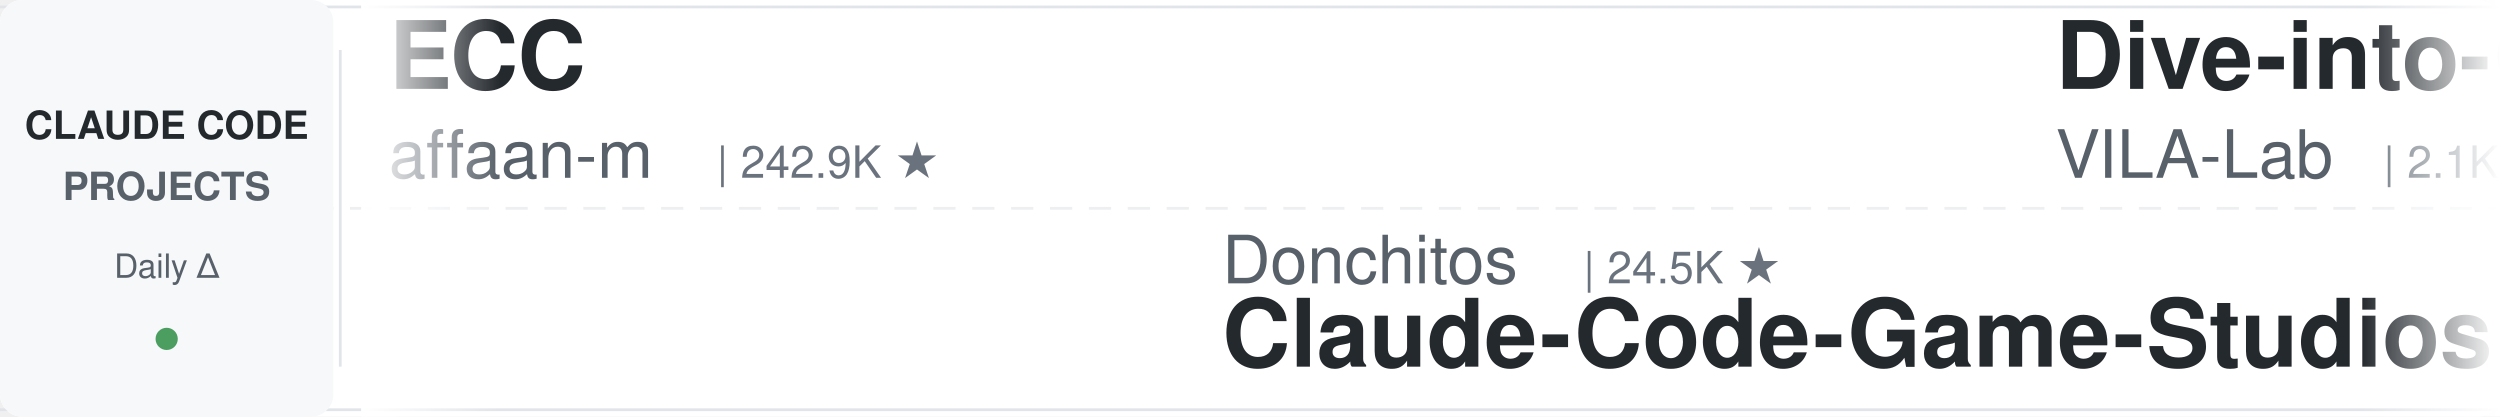
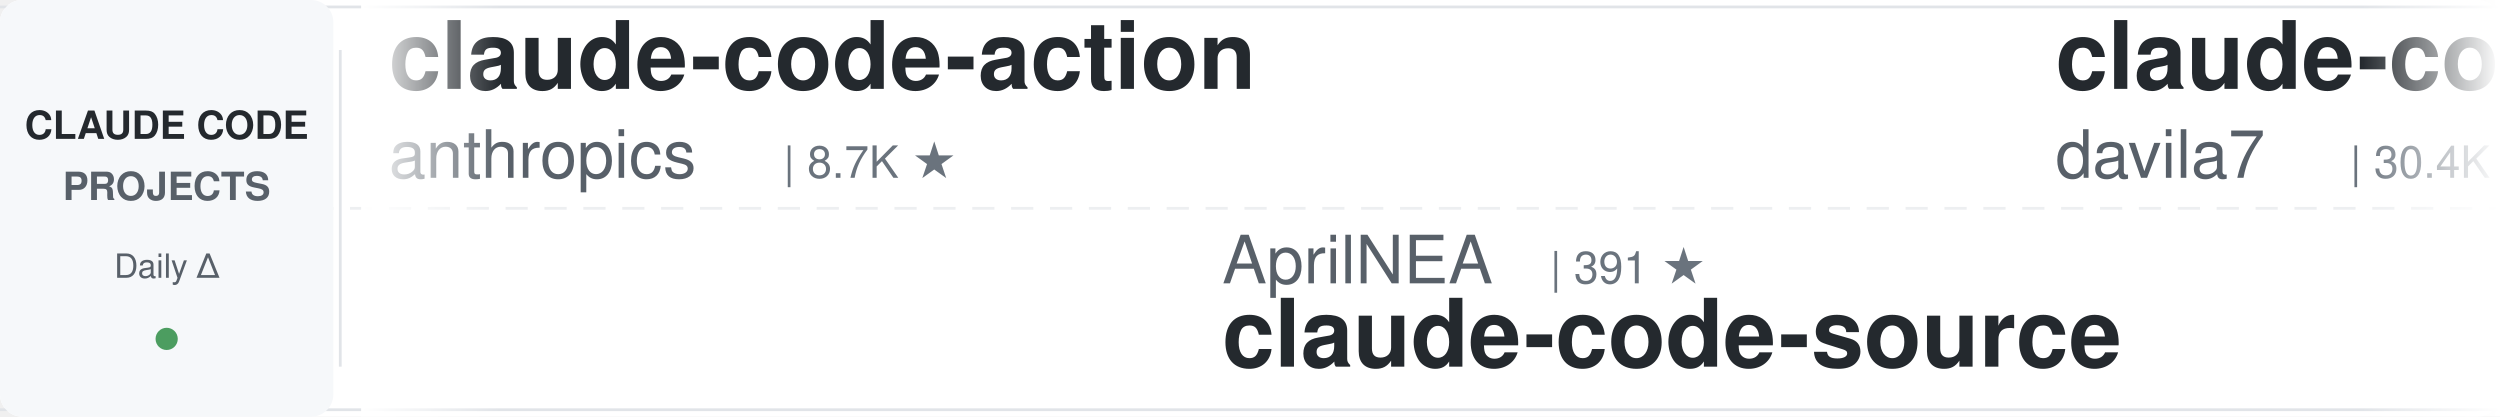
<svg xmlns="http://www.w3.org/2000/svg" width="900" height="150">
  <defs>
    <linearGradient id="leftFade" x1="0%" y1="0%" x2="100%" y2="0%">
      <stop offset="0%" style="stop-color:#ffffff;stop-opacity:1" />
      <stop offset="100%" style="stop-color:#ffffff;stop-opacity:0" />
    </linearGradient>
    <linearGradient id="rightFade" x1="0%" y1="0%" x2="100%" y2="0%">
      <stop offset="0%" style="stop-color:#ffffff;stop-opacity:0" />
      <stop offset="100%" style="stop-color:#ffffff;stop-opacity:1" />
    </linearGradient>
  </defs>
  <rect width="900" height="150" fill="#ffffff" rx="8" />
  <rect x="0" y="2" width="900" height="1" fill="#e1e4e8" />
  <rect x="0" y="147" width="900" height="1" fill="#e1e4e8" />
  <line x1="0" y1="75" x2="900" y2="75" stroke="#e1e4e8" stroke-width="1" stroke-dasharray="8 6" opacity="0.6" />
  <rect x="0" y="0" width="120" height="150" fill="#f6f8fa" rx="8" />
  <text x="60" y="50" font-family="-apple-system, BlinkMacSystemFont, 'Segoe UI', Helvetica, Arial, sans-serif" font-size="14" font-weight="600" fill="#24292e" text-anchor="middle">CLAUDE CODE</text>
  <text x="60" y="72" font-family="-apple-system, BlinkMacSystemFont, 'Segoe UI', Helvetica, Arial, sans-serif" font-size="14" font-weight="600" fill="#586069" text-anchor="middle">PROJECTS</text>
  <text x="60" y="100" font-family="-apple-system, BlinkMacSystemFont, 'Segoe UI', Helvetica, Arial, sans-serif" font-size="12" font-weight="500" fill="#586069" text-anchor="middle">Daily Δ</text>
  <circle cx="60" cy="122" r="4" fill="#22863a" opacity="0.8" />
  <rect x="122" y="18" width="1" height="114" fill="#e1e4e8" />
  <clipPath id="tickerClip">
    <rect x="130" y="0" width="770" height="150" />
  </clipPath>
  <g clip-path="url(#tickerClip)">
    <g id="tickerItems">
      <animateTransform attributeName="transform" attributeType="XML" type="translate" from="0 0" to="-3000 0" dur="54s" repeatCount="indefinite" />
      <g transform="translate(0, 0)">
-         <text x="140" y="32" font-family="-apple-system, BlinkMacSystemFont, 'Segoe UI', Helvetica, Arial, sans-serif" font-size="34" font-weight="600" fill="#24292e">ECC</text>
-         <text x="140" y="64" font-family="-apple-system, BlinkMacSystemFont, 'Segoe UI', Helvetica, Arial, sans-serif" font-size="24" font-weight="400" fill="#586069">affaan-m</text>
-         <text x="258" y="64" font-family="-apple-system, BlinkMacSystemFont, 'Segoe UI', Helvetica, Arial, sans-serif" font-size="16" font-weight="500" fill="#6a737d">| 242.9K ★</text>
+         <text x="140" y="32" font-family="-apple-system, BlinkMacSystemFont, 'Segoe UI', Helvetica, Arial, sans-serif" font-size="34" font-weight="600" fill="#24292e">claude-code-action</text>
+         <text x="140" y="64" font-family="-apple-system, BlinkMacSystemFont, 'Segoe UI', Helvetica, Arial, sans-serif" font-size="24" font-weight="400" fill="#586069">anthropics</text>
+         <text x="282" y="64" font-family="-apple-system, BlinkMacSystemFont, 'Segoe UI', Helvetica, Arial, sans-serif" font-size="16" font-weight="500" fill="#6a737d">| 8.7K ★</text>
      </g>
      <g transform="translate(300, 0)">
-         <text x="140" y="102" font-family="-apple-system, BlinkMacSystemFont, 'Segoe UI', Helvetica, Arial, sans-serif" font-size="24" font-weight="400" fill="#586069">Donchitos</text>
-         <text x="270" y="102" font-family="-apple-system, BlinkMacSystemFont, 'Segoe UI', Helvetica, Arial, sans-serif" font-size="16" font-weight="500" fill="#6a737d">| 24.5K ★</text>
-         <text x="140" y="132" font-family="-apple-system, BlinkMacSystemFont, 'Segoe UI', Helvetica, Arial, sans-serif" font-size="34" font-weight="600" fill="#24292e">Claude-Code-Game-Studios</text>
+         <text x="140" y="102" font-family="-apple-system, BlinkMacSystemFont, 'Segoe UI', Helvetica, Arial, sans-serif" font-size="24" font-weight="400" fill="#586069">AprilNEA</text>
+         <text x="258" y="102" font-family="-apple-system, BlinkMacSystemFont, 'Segoe UI', Helvetica, Arial, sans-serif" font-size="16" font-weight="500" fill="#6a737d">| 391 ★</text>
+         <text x="140" y="132" font-family="-apple-system, BlinkMacSystemFont, 'Segoe UI', Helvetica, Arial, sans-serif" font-size="34" font-weight="600" fill="#24292e">claude-code-source</text>
      </g>
      <g transform="translate(600, 0)">
-         <text x="140" y="32" font-family="-apple-system, BlinkMacSystemFont, 'Segoe UI', Helvetica, Arial, sans-serif" font-size="34" font-weight="600" fill="#24292e">Dive-into-Claude-Code</text>
-         <text x="140" y="64" font-family="-apple-system, BlinkMacSystemFont, 'Segoe UI', Helvetica, Arial, sans-serif" font-size="24" font-weight="400" fill="#586069">VILA-Lab</text>
-         <text x="258" y="64" font-family="-apple-system, BlinkMacSystemFont, 'Segoe UI', Helvetica, Arial, sans-serif" font-size="16" font-weight="500" fill="#6a737d">| 2.1K ★</text>
+         <text x="140" y="32" font-family="-apple-system, BlinkMacSystemFont, 'Segoe UI', Helvetica, Arial, sans-serif" font-size="34" font-weight="600" fill="#24292e">claude-code-templates</text>
+         <text x="140" y="64" font-family="-apple-system, BlinkMacSystemFont, 'Segoe UI', Helvetica, Arial, sans-serif" font-size="24" font-weight="400" fill="#586069">davila7</text>
+         <text x="246" y="64" font-family="-apple-system, BlinkMacSystemFont, 'Segoe UI', Helvetica, Arial, sans-serif" font-size="16" font-weight="500" fill="#6a737d">| 30.4K ★</text>
      </g>
      <g transform="translate(900, 0)">
-         <text x="140" y="102" font-family="-apple-system, BlinkMacSystemFont, 'Segoe UI', Helvetica, Arial, sans-serif" font-size="24" font-weight="400" fill="#586069">davila7</text>
-         <text x="246" y="102" font-family="-apple-system, BlinkMacSystemFont, 'Segoe UI', Helvetica, Arial, sans-serif" font-size="16" font-weight="500" fill="#6a737d">| 30.4K ★</text>
-         <text x="140" y="132" font-family="-apple-system, BlinkMacSystemFont, 'Segoe UI', Helvetica, Arial, sans-serif" font-size="34" font-weight="600" fill="#24292e">claude-code-templates</text>
+         <text x="140" y="102" font-family="-apple-system, BlinkMacSystemFont, 'Segoe UI', Helvetica, Arial, sans-serif" font-size="24" font-weight="400" fill="#586069">Alishahryar1</text>
+         <text x="306" y="102" font-family="-apple-system, BlinkMacSystemFont, 'Segoe UI', Helvetica, Arial, sans-serif" font-size="16" font-weight="500" fill="#6a737d">| 48.9K ★</text>
+         <text x="140" y="132" font-family="-apple-system, BlinkMacSystemFont, 'Segoe UI', Helvetica, Arial, sans-serif" font-size="34" font-weight="600" fill="#24292e">free-claude-code</text>
      </g>
      <g transform="translate(1200, 0)">
-         <text x="140" y="32" font-family="-apple-system, BlinkMacSystemFont, 'Segoe UI', Helvetica, Arial, sans-serif" font-size="34" font-weight="600" fill="#24292e">claude-code-best-practic...</text>
-         <text x="140" y="64" font-family="-apple-system, BlinkMacSystemFont, 'Segoe UI', Helvetica, Arial, sans-serif" font-size="24" font-weight="400" fill="#586069">shanraisshan</text>
-         <text x="306" y="64" font-family="-apple-system, BlinkMacSystemFont, 'Segoe UI', Helvetica, Arial, sans-serif" font-size="16" font-weight="500" fill="#6a737d">| 65.0K ★</text>
+         <text x="140" y="32" font-family="-apple-system, BlinkMacSystemFont, 'Segoe UI', Helvetica, Arial, sans-serif" font-size="34" font-weight="600" fill="#24292e">ralph-claude-code</text>
+         <text x="140" y="64" font-family="-apple-system, BlinkMacSystemFont, 'Segoe UI', Helvetica, Arial, sans-serif" font-size="24" font-weight="400" fill="#586069">frankbria</text>
+         <text x="270" y="64" font-family="-apple-system, BlinkMacSystemFont, 'Segoe UI', Helvetica, Arial, sans-serif" font-size="16" font-weight="500" fill="#6a737d">| 9.6K ★</text>
      </g>
      <g transform="translate(1500, 0)">
-         <text x="140" y="102" font-family="-apple-system, BlinkMacSystemFont, 'Segoe UI', Helvetica, Arial, sans-serif" font-size="24" font-weight="400" fill="#586069">oboard</text>
-         <text x="234" y="102" font-family="-apple-system, BlinkMacSystemFont, 'Segoe UI', Helvetica, Arial, sans-serif" font-size="16" font-weight="500" fill="#6a737d">| 3.3K ★</text>
-         <text x="140" y="132" font-family="-apple-system, BlinkMacSystemFont, 'Segoe UI', Helvetica, Arial, sans-serif" font-size="34" font-weight="600" fill="#24292e">claude-code-rev</text>
+         <text x="140" y="102" font-family="-apple-system, BlinkMacSystemFont, 'Segoe UI', Helvetica, Arial, sans-serif" font-size="24" font-weight="400" fill="#586069">hangsman</text>
+         <text x="258" y="102" font-family="-apple-system, BlinkMacSystemFont, 'Segoe UI', Helvetica, Arial, sans-serif" font-size="16" font-weight="500" fill="#6a737d">| 790 ★</text>
+         <text x="140" y="132" font-family="-apple-system, BlinkMacSystemFont, 'Segoe UI', Helvetica, Arial, sans-serif" font-size="34" font-weight="600" fill="#24292e">claude-code-source</text>
      </g>
      <g transform="translate(1800, 0)">
-         <text x="140" y="32" font-family="-apple-system, BlinkMacSystemFont, 'Segoe UI', Helvetica, Arial, sans-serif" font-size="34" font-weight="600" fill="#24292e">learn-claude-code</text>
-         <text x="140" y="64" font-family="-apple-system, BlinkMacSystemFont, 'Segoe UI', Helvetica, Arial, sans-serif" font-size="24" font-weight="400" fill="#586069">shareAI-lab</text>
-         <text x="294" y="64" font-family="-apple-system, BlinkMacSystemFont, 'Segoe UI', Helvetica, Arial, sans-serif" font-size="16" font-weight="500" fill="#6a737d">| 75.2K ★</text>
+         <text x="140" y="32" font-family="-apple-system, BlinkMacSystemFont, 'Segoe UI', Helvetica, Arial, sans-serif" font-size="34" font-weight="600" fill="#24292e">Claude-Code-Usage-Monito...</text>
+         <text x="140" y="64" font-family="-apple-system, BlinkMacSystemFont, 'Segoe UI', Helvetica, Arial, sans-serif" font-size="24" font-weight="400" fill="#586069">Maciek-roboblog</text>
+         <text x="342" y="64" font-family="-apple-system, BlinkMacSystemFont, 'Segoe UI', Helvetica, Arial, sans-serif" font-size="16" font-weight="500" fill="#6a737d">| 8.7K ★</text>
      </g>
      <g transform="translate(2100, 0)">
-         <text x="140" y="102" font-family="-apple-system, BlinkMacSystemFont, 'Segoe UI', Helvetica, Arial, sans-serif" font-size="24" font-weight="400" fill="#586069">Pimzino</text>
-         <text x="246" y="102" font-family="-apple-system, BlinkMacSystemFont, 'Segoe UI', Helvetica, Arial, sans-serif" font-size="16" font-weight="500" fill="#6a737d">| 3.9K ★</text>
-         <text x="140" y="132" font-family="-apple-system, BlinkMacSystemFont, 'Segoe UI', Helvetica, Arial, sans-serif" font-size="34" font-weight="600" fill="#24292e">claude-code-spec-workflo...</text>
+         <text x="140" y="102" font-family="-apple-system, BlinkMacSystemFont, 'Segoe UI', Helvetica, Arial, sans-serif" font-size="24" font-weight="400" fill="#586069">diet103</text>
+         <text x="246" y="102" font-family="-apple-system, BlinkMacSystemFont, 'Segoe UI', Helvetica, Arial, sans-serif" font-size="16" font-weight="500" fill="#6a737d">| 10.0K ★</text>
+         <text x="140" y="132" font-family="-apple-system, BlinkMacSystemFont, 'Segoe UI', Helvetica, Arial, sans-serif" font-size="34" font-weight="600" fill="#24292e">claude-code-infrastructu...</text>
      </g>
      <g transform="translate(2400, 0)">
-         <text x="140" y="32" font-family="-apple-system, BlinkMacSystemFont, 'Segoe UI', Helvetica, Arial, sans-serif" font-size="34" font-weight="600" fill="#24292e">awesome-claude-code</text>
-         <text x="140" y="64" font-family="-apple-system, BlinkMacSystemFont, 'Segoe UI', Helvetica, Arial, sans-serif" font-size="24" font-weight="400" fill="#586069">jqueryscript</text>
-         <text x="306" y="64" font-family="-apple-system, BlinkMacSystemFont, 'Segoe UI', Helvetica, Arial, sans-serif" font-size="16" font-weight="500" fill="#6a737d">| 504 ★</text>
+         <text x="140" y="32" font-family="-apple-system, BlinkMacSystemFont, 'Segoe UI', Helvetica, Arial, sans-serif" font-size="34" font-weight="600" fill="#24292e">claude-code-security-rev...</text>
+         <text x="140" y="64" font-family="-apple-system, BlinkMacSystemFont, 'Segoe UI', Helvetica, Arial, sans-serif" font-size="24" font-weight="400" fill="#586069">anthropics</text>
+         <text x="282" y="64" font-family="-apple-system, BlinkMacSystemFont, 'Segoe UI', Helvetica, Arial, sans-serif" font-size="16" font-weight="500" fill="#6a737d">| 6.0K ★</text>
      </g>
      <g transform="translate(2700, 0)">
-         <text x="140" y="102" font-family="-apple-system, BlinkMacSystemFont, 'Segoe UI', Helvetica, Arial, sans-serif" font-size="24" font-weight="400" fill="#586069">xu-xiang</text>
-         <text x="258" y="102" font-family="-apple-system, BlinkMacSystemFont, 'Segoe UI', Helvetica, Arial, sans-serif" font-size="16" font-weight="500" fill="#6a737d">| 1.9K ★</text>
-         <text x="140" y="132" font-family="-apple-system, BlinkMacSystemFont, 'Segoe UI', Helvetica, Arial, sans-serif" font-size="34" font-weight="600" fill="#24292e">everything-claude-code-z...</text>
+         <text x="140" y="102" font-family="-apple-system, BlinkMacSystemFont, 'Segoe UI', Helvetica, Arial, sans-serif" font-size="24" font-weight="400" fill="#586069">feiskyer</text>
+         <text x="258" y="102" font-family="-apple-system, BlinkMacSystemFont, 'Segoe UI', Helvetica, Arial, sans-serif" font-size="16" font-weight="500" fill="#6a737d">| 1.6K ★</text>
+         <text x="140" y="132" font-family="-apple-system, BlinkMacSystemFont, 'Segoe UI', Helvetica, Arial, sans-serif" font-size="34" font-weight="600" fill="#24292e">claude-code-settings</text>
      </g>
      <g transform="translate(3000, 0)">
-         <text x="140" y="32" font-family="-apple-system, BlinkMacSystemFont, 'Segoe UI', Helvetica, Arial, sans-serif" font-size="34" font-weight="600" fill="#24292e">ECC</text>
-         <text x="140" y="64" font-family="-apple-system, BlinkMacSystemFont, 'Segoe UI', Helvetica, Arial, sans-serif" font-size="24" font-weight="400" fill="#586069">affaan-m</text>
-         <text x="258" y="64" font-family="-apple-system, BlinkMacSystemFont, 'Segoe UI', Helvetica, Arial, sans-serif" font-size="16" font-weight="500" fill="#6a737d">| 242.9K ★</text>
+         <text x="140" y="32" font-family="-apple-system, BlinkMacSystemFont, 'Segoe UI', Helvetica, Arial, sans-serif" font-size="34" font-weight="600" fill="#24292e">claude-code-action</text>
+         <text x="140" y="64" font-family="-apple-system, BlinkMacSystemFont, 'Segoe UI', Helvetica, Arial, sans-serif" font-size="24" font-weight="400" fill="#586069">anthropics</text>
+         <text x="282" y="64" font-family="-apple-system, BlinkMacSystemFont, 'Segoe UI', Helvetica, Arial, sans-serif" font-size="16" font-weight="500" fill="#6a737d">| 8.7K ★</text>
      </g>
      <g transform="translate(3300, 0)">
-         <text x="140" y="102" font-family="-apple-system, BlinkMacSystemFont, 'Segoe UI', Helvetica, Arial, sans-serif" font-size="24" font-weight="400" fill="#586069">Donchitos</text>
-         <text x="270" y="102" font-family="-apple-system, BlinkMacSystemFont, 'Segoe UI', Helvetica, Arial, sans-serif" font-size="16" font-weight="500" fill="#6a737d">| 24.5K ★</text>
-         <text x="140" y="132" font-family="-apple-system, BlinkMacSystemFont, 'Segoe UI', Helvetica, Arial, sans-serif" font-size="34" font-weight="600" fill="#24292e">Claude-Code-Game-Studios</text>
+         <text x="140" y="102" font-family="-apple-system, BlinkMacSystemFont, 'Segoe UI', Helvetica, Arial, sans-serif" font-size="24" font-weight="400" fill="#586069">AprilNEA</text>
+         <text x="258" y="102" font-family="-apple-system, BlinkMacSystemFont, 'Segoe UI', Helvetica, Arial, sans-serif" font-size="16" font-weight="500" fill="#6a737d">| 391 ★</text>
+         <text x="140" y="132" font-family="-apple-system, BlinkMacSystemFont, 'Segoe UI', Helvetica, Arial, sans-serif" font-size="34" font-weight="600" fill="#24292e">claude-code-source</text>
      </g>
      <g transform="translate(3600, 0)">
-         <text x="140" y="32" font-family="-apple-system, BlinkMacSystemFont, 'Segoe UI', Helvetica, Arial, sans-serif" font-size="34" font-weight="600" fill="#24292e">Dive-into-Claude-Code</text>
-         <text x="140" y="64" font-family="-apple-system, BlinkMacSystemFont, 'Segoe UI', Helvetica, Arial, sans-serif" font-size="24" font-weight="400" fill="#586069">VILA-Lab</text>
-         <text x="258" y="64" font-family="-apple-system, BlinkMacSystemFont, 'Segoe UI', Helvetica, Arial, sans-serif" font-size="16" font-weight="500" fill="#6a737d">| 2.1K ★</text>
+         <text x="140" y="32" font-family="-apple-system, BlinkMacSystemFont, 'Segoe UI', Helvetica, Arial, sans-serif" font-size="34" font-weight="600" fill="#24292e">claude-code-templates</text>
+         <text x="140" y="64" font-family="-apple-system, BlinkMacSystemFont, 'Segoe UI', Helvetica, Arial, sans-serif" font-size="24" font-weight="400" fill="#586069">davila7</text>
+         <text x="246" y="64" font-family="-apple-system, BlinkMacSystemFont, 'Segoe UI', Helvetica, Arial, sans-serif" font-size="16" font-weight="500" fill="#6a737d">| 30.4K ★</text>
      </g>
      <g transform="translate(3900, 0)">
-         <text x="140" y="102" font-family="-apple-system, BlinkMacSystemFont, 'Segoe UI', Helvetica, Arial, sans-serif" font-size="24" font-weight="400" fill="#586069">davila7</text>
-         <text x="246" y="102" font-family="-apple-system, BlinkMacSystemFont, 'Segoe UI', Helvetica, Arial, sans-serif" font-size="16" font-weight="500" fill="#6a737d">| 30.4K ★</text>
-         <text x="140" y="132" font-family="-apple-system, BlinkMacSystemFont, 'Segoe UI', Helvetica, Arial, sans-serif" font-size="34" font-weight="600" fill="#24292e">claude-code-templates</text>
+         <text x="140" y="102" font-family="-apple-system, BlinkMacSystemFont, 'Segoe UI', Helvetica, Arial, sans-serif" font-size="24" font-weight="400" fill="#586069">Alishahryar1</text>
+         <text x="306" y="102" font-family="-apple-system, BlinkMacSystemFont, 'Segoe UI', Helvetica, Arial, sans-serif" font-size="16" font-weight="500" fill="#6a737d">| 48.9K ★</text>
+         <text x="140" y="132" font-family="-apple-system, BlinkMacSystemFont, 'Segoe UI', Helvetica, Arial, sans-serif" font-size="34" font-weight="600" fill="#24292e">free-claude-code</text>
      </g>
    </g>
  </g>
  <rect x="130" y="0" width="50" height="150" fill="url(#leftFade)" />
  <rect x="850" y="0" width="50" height="150" fill="url(#rightFade)" />
</svg>
